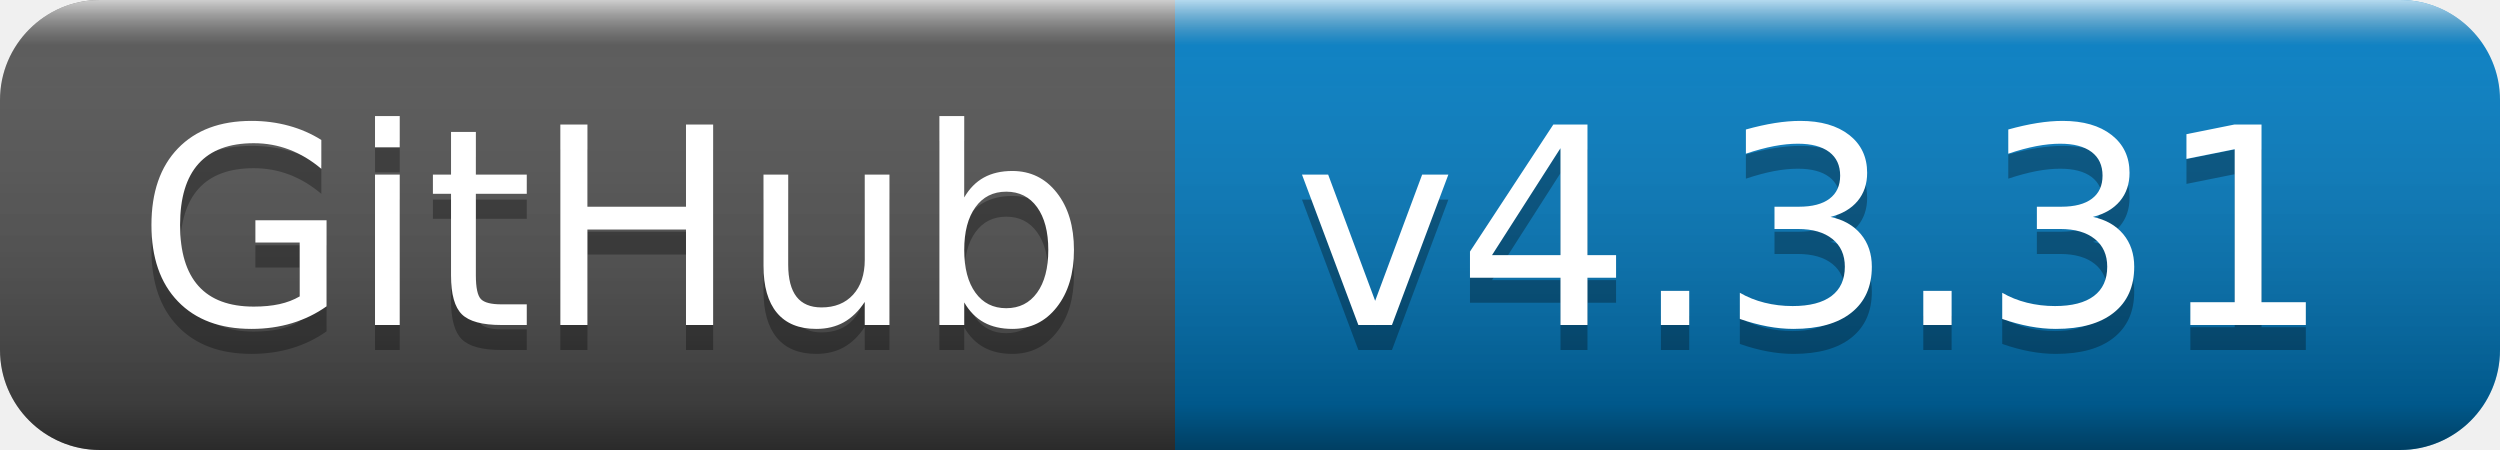
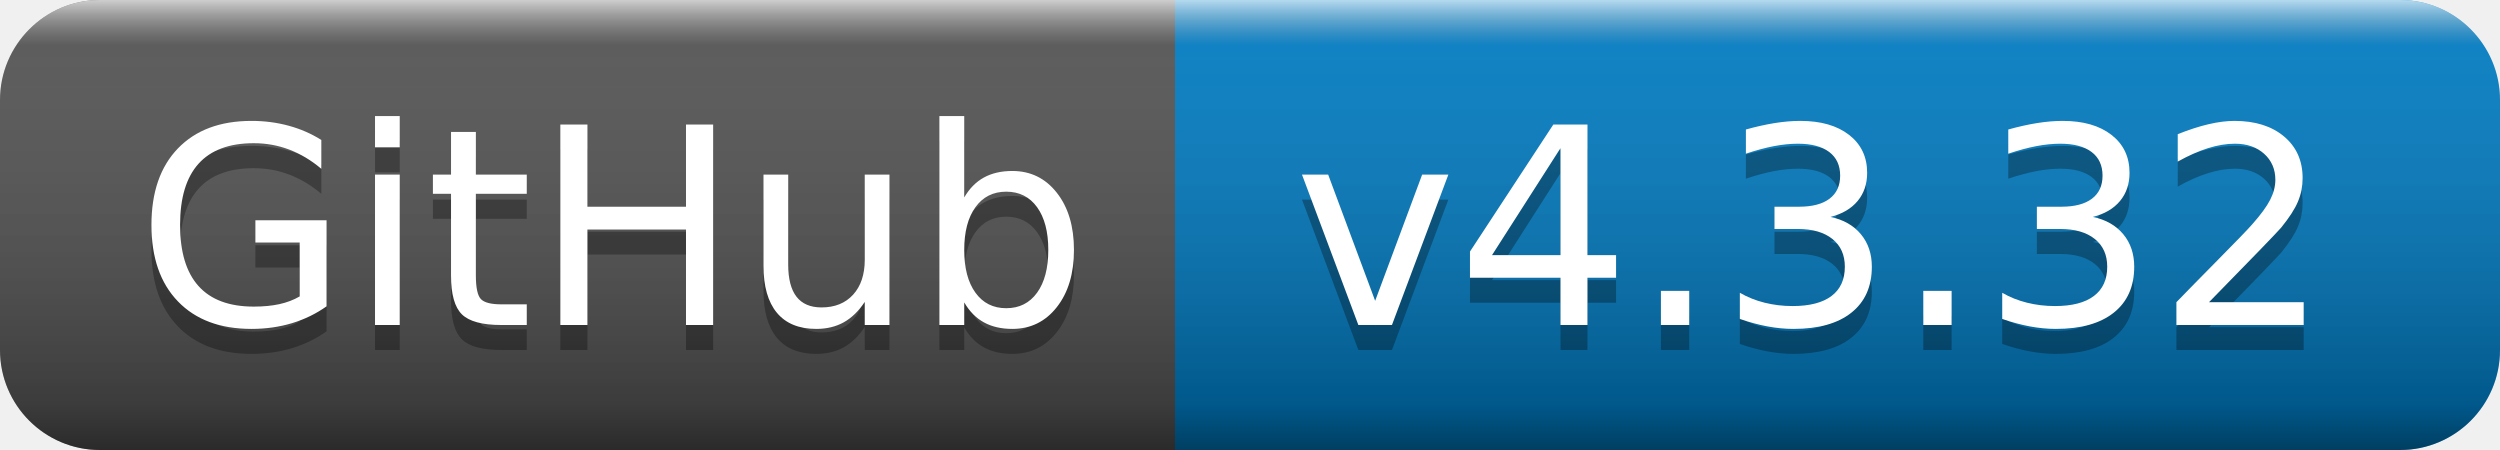
- <svg xmlns="http://www.w3.org/2000/svg" width="100" height="18" role="img" aria-label="GitHub: v4.3.31">
+ <svg xmlns="http://www.w3.org/2000/svg" width="100" height="18" role="img" aria-label="GitHub: v4.3.32">
  <linearGradient id="s" x2="0" y2="100%">
    <stop offset="0" stop-color="#fff" stop-opacity=".7" />
    <stop offset=".1" stop-color="#aaa" stop-opacity=".1" />
    <stop offset=".9" stop-color="#000" stop-opacity=".3" />
    <stop offset="1" stop-color="#000" stop-opacity=".5" />
  </linearGradient>
  <clipPath id="r">
    <rect width="100" height="18" rx="4" fill="#fff" />
  </clipPath>
  <g clip-path="url(#r)">
    <rect width="47" height="18" fill="#555" />
    <rect x="47" width="53" height="18" fill="#007ec6" />
    <rect width="100" height="18" fill="url(#s)" />
  </g>
  <g fill="#fff" text-anchor="middle" font-family="Verdana,Geneva,DejaVu Sans,sans-serif" text-rendering="geometricPrecision" font-size="110">
    <text aria-hidden="true" x="245" y="140" fill="#010101" fill-opacity=".3" transform="scale(.1)" textLength="370">GitHub</text>
    <text x="245" y="130" transform="scale(.1)" fill="#fff" textLength="370">GitHub</text>
-     <text aria-hidden="true" x="725" y="140" fill="#010101" fill-opacity=".3" transform="scale(.1)" textLength="430">v4.3.31</text>
-     <text x="725" y="130" transform="scale(.1)" fill="#fff" textLength="430">v4.3.31</text>
+     <text aria-hidden="true" x="725" y="140" fill="#010101" fill-opacity=".3" transform="scale(.1)" textLength="430">v4.3.32</text>
+     <text x="725" y="130" transform="scale(.1)" fill="#fff" textLength="430">v4.3.32</text>
  </g>
</svg>
